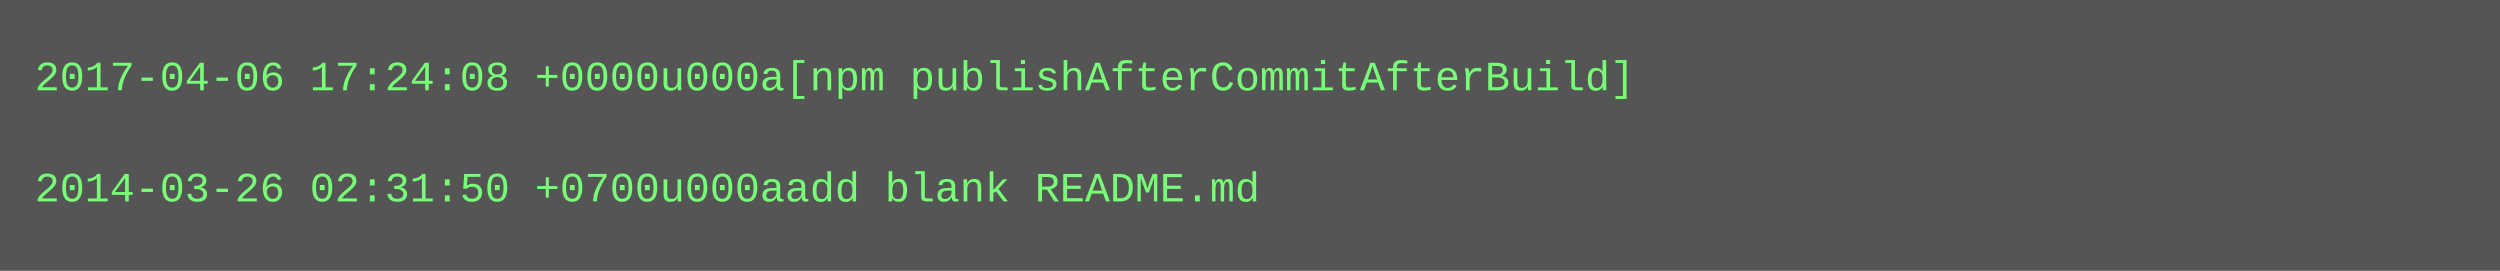
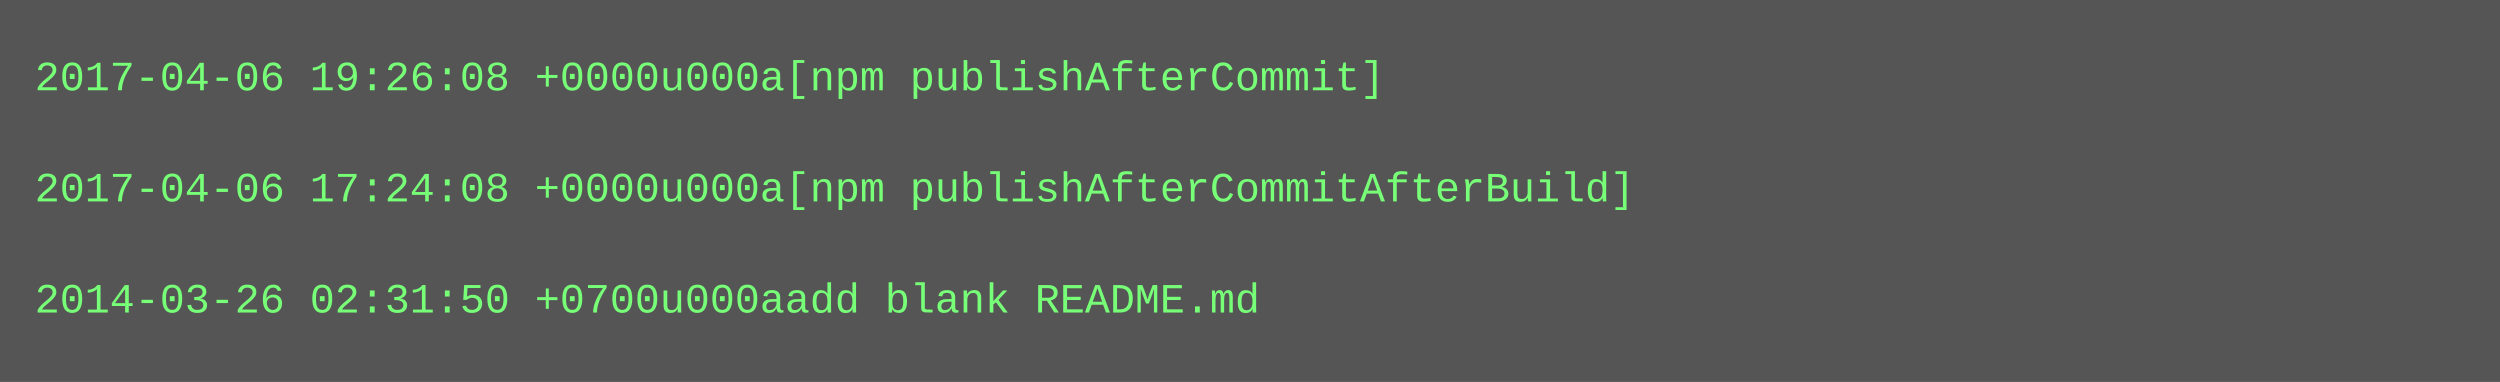
- <svg xmlns="http://www.w3.org/2000/svg" height="78" width="720">
-   <rect height="78" fill="#555" width="720" />
+ <svg xmlns="http://www.w3.org/2000/svg" height="110" width="720">
+   <rect height="110" fill="#555" width="720" />
  <text fill="#7f7" font-family="Courier New" font-size="12" xml:space="preserve">
-     <tspan x="10" y="26">2017-04-06 17:24:08 +0000u000a[npm publishAfterCommitAfterBuild]</tspan>
+     <tspan x="10" y="26">2017-04-06 19:26:08 +0000u000a[npm publishAfterCommit]</tspan>
    <tspan x="10" y="42" />
-     <tspan x="10" y="58">2014-03-26 02:31:50 +0700u000aadd blank README.md</tspan>
+     <tspan x="10" y="58">2017-04-06 17:24:08 +0000u000a[npm publishAfterCommitAfterBuild]</tspan>
+     <tspan x="10" y="74" />
+     <tspan x="10" y="90">2014-03-26 02:31:50 +0700u000aadd blank README.md</tspan>
  </text>
</svg>
